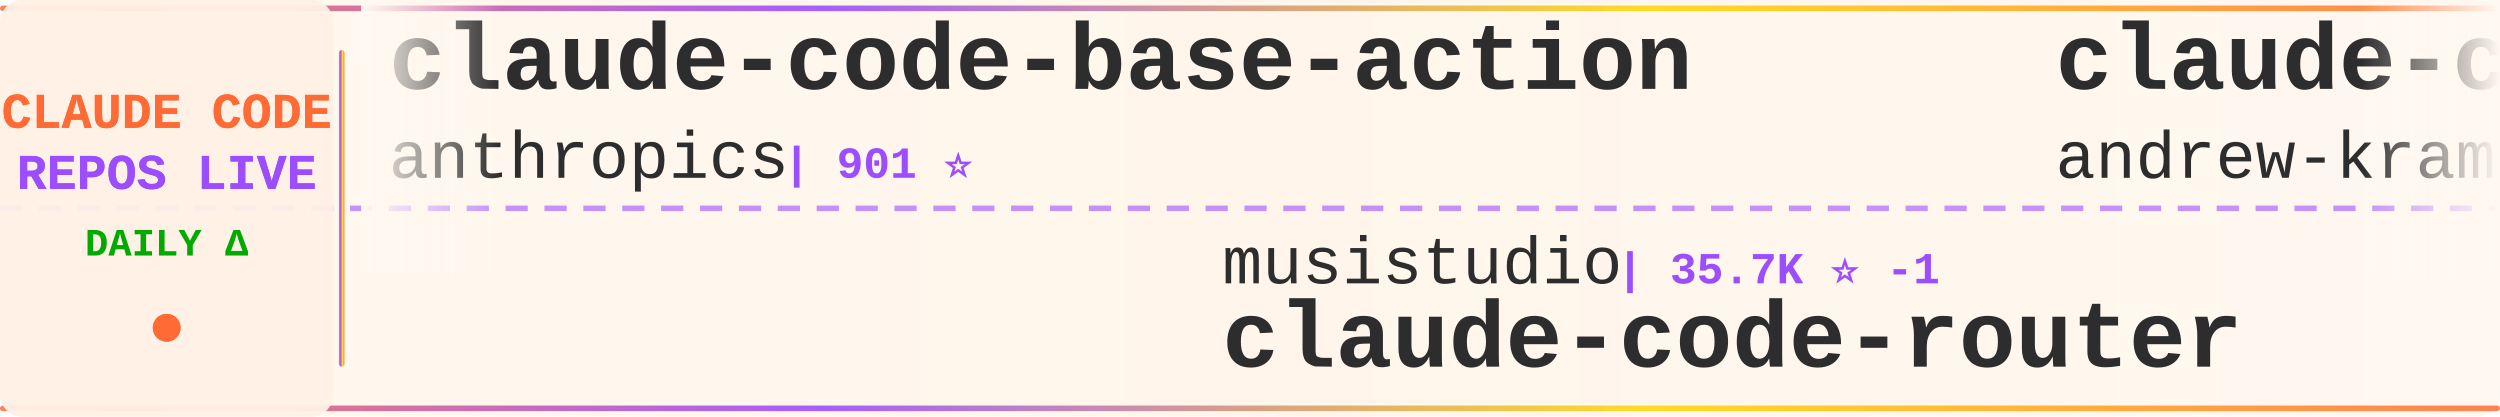
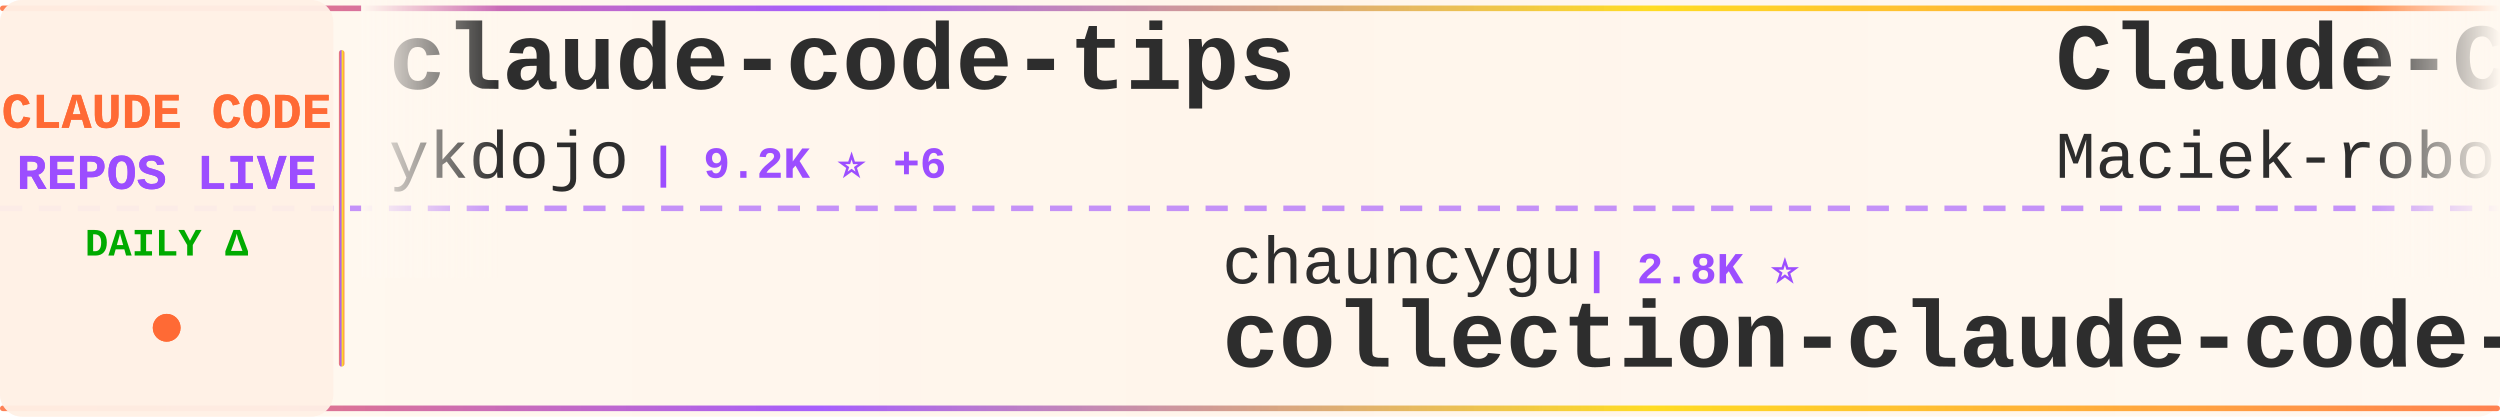
<svg xmlns="http://www.w3.org/2000/svg" width="900" height="150">
  <defs>
    <linearGradient id="tickerBg" x1="0%" y1="0%" x2="100%" y2="0%">
      <stop offset="0%" style="stop-color:#fff8f0;stop-opacity:0.98" />
      <stop offset="50%" style="stop-color:#fff5eb;stop-opacity:1" />
      <stop offset="100%" style="stop-color:#fff8f0;stop-opacity:0.98" />
    </linearGradient>
    <linearGradient id="borderGrad" x1="0%" y1="0%" x2="100%" y2="0%">
      <stop offset="0%" style="stop-color:#FF6B35;stop-opacity:0.85">
        <animate attributeName="stop-opacity" values="0.85;1;0.85" dur="2s" repeatCount="indefinite" />
      </stop>
      <stop offset="33%" style="stop-color:#9C4EFF;stop-opacity:0.9">
        <animate attributeName="stop-opacity" values="0.9;1;0.9" dur="2.2s" repeatCount="indefinite" />
      </stop>
      <stop offset="66%" style="stop-color:#FFD700;stop-opacity:0.85">
        <animate attributeName="stop-opacity" values="0.85;1;0.85" dur="1.8s" repeatCount="indefinite" />
      </stop>
      <stop offset="100%" style="stop-color:#FF6B35;stop-opacity:0.85">
        <animate attributeName="stop-opacity" values="0.85;1;0.85" dur="2s" repeatCount="indefinite" />
      </stop>
    </linearGradient>
    <filter id="textGlow">
      <feGaussianBlur stdDeviation="0.15" result="coloredBlur" />
      <feMerge>
        <feMergeNode in="coloredBlur" />
        <feMergeNode in="SourceGraphic" />
      </feMerge>
    </filter>
    <filter id="metricGlow">
      <feGaussianBlur stdDeviation="0.2" result="coloredBlur" />
      <feMerge>
        <feMergeNode in="coloredBlur" />
        <feMergeNode in="SourceGraphic" />
      </feMerge>
    </filter>
    <linearGradient id="leftFade" x1="0%" y1="0%" x2="100%" y2="0%">
      <stop offset="0%" style="stop-color:#fff8f0;stop-opacity:1" />
      <stop offset="100%" style="stop-color:#fff8f0;stop-opacity:0" />
    </linearGradient>
    <linearGradient id="rightFade" x1="0%" y1="0%" x2="100%" y2="0%">
      <stop offset="0%" style="stop-color:#fff8f0;stop-opacity:0" />
      <stop offset="100%" style="stop-color:#fff8f0;stop-opacity:1" />
    </linearGradient>
  </defs>
  <rect width="900" height="150" fill="url(#tickerBg)" rx="8" />
  <rect x="0" y="2" width="900" height="2" fill="url(#borderGrad)" rx="1" />
  <rect x="0" y="146" width="900" height="2" fill="url(#borderGrad)" rx="1" />
  <line x1="0" y1="75" x2="900" y2="75" stroke="#9C4EFF" stroke-width="2" stroke-dasharray="8 6" opacity="0.6" />
  <rect x="0" y="0" width="120" height="150" fill="#fff0e6" opacity="0.95" rx="8" />
  <text x="60" y="46" font-family="'Courier New', monospace" font-size="18" font-weight="bold" fill="#FF6B35" text-anchor="middle" filter="url(#textGlow)">
    CLAUDE CODE
  </text>
  <text x="60" y="68" font-family="'Courier New', monospace" font-size="18" font-weight="bold" fill="#9C4EFF" text-anchor="middle" filter="url(#textGlow)">
    REPOS LIVE
  </text>
  <text x="60" y="92" font-family="'Courier New', monospace" font-size="14" font-weight="bold" fill="#00aa00" text-anchor="middle">
    DAILY Δ
  </text>
  <circle cx="60" cy="118" r="5" fill="#FF6B35" filter="url(#metricGlow)">
    <animate attributeName="r" values="4;6;4" dur="1.5s" repeatCount="indefinite" />
    <animate attributeName="opacity" values="0.6;1;0.6" dur="1.5s" repeatCount="indefinite" />
  </circle>
  <rect x="122" y="18" width="2" height="114" fill="url(#borderGrad)" rx="1" />
  <clipPath id="tickerClip">
    <rect x="130" y="0" width="770" height="150" />
  </clipPath>
  <g clip-path="url(#tickerClip)">
    <g id="tickerItems">
      <animateTransform attributeName="transform" attributeType="XML" type="translate" from="0 0" to="-3000 0" dur="54s" repeatCount="indefinite" />
      <g transform="translate(0, 0)">
-         <text x="140" y="32" font-family="'Courier New', monospace" font-size="34" font-weight="bold" fill="#2d2d2d">claude-code-base-action</text>
-         <text x="140" y="64" font-family="'Courier New', monospace" font-size="24" font-weight="normal" fill="#2d2d2d" opacity="1.0">anthropics</text>
-         <text x="282" y="64" font-family="'Courier New', monospace" font-size="16" font-weight="bold" fill="#9C4EFF"> | 901 ⭐</text>
+         <text x="140" y="32" font-family="'Courier New', monospace" font-size="34" font-weight="bold" fill="#2d2d2d">claude-code-tips</text>
+         <text x="140" y="64" font-family="'Courier New', monospace" font-size="24" font-weight="normal" fill="#2d2d2d" opacity="1.0">ykdojo</text>
+         <text x="234" y="64" font-family="'Courier New', monospace" font-size="16" font-weight="bold" fill="#9C4EFF"> | 9.2K ⭐ +6</text>
      </g>
      <g transform="translate(300, 0)">
-         <text x="140" y="102" font-family="'Courier New', monospace" font-size="24" font-weight="normal" fill="#2d2d2d" opacity="1.0">musistudio</text>
-         <text x="282" y="102" font-family="'Courier New', monospace" font-size="16" font-weight="bold" fill="#9C4EFF"> | 35.7K ⭐ -1</text>
-         <text x="140" y="132" font-family="'Courier New', monospace" font-size="34" font-weight="bold" fill="#2d2d2d">claude-code-router</text>
+         <text x="140" y="102" font-family="'Courier New', monospace" font-size="24" font-weight="normal" fill="#2d2d2d" opacity="1.0">chauncygu</text>
+         <text x="270" y="102" font-family="'Courier New', monospace" font-size="16" font-weight="bold" fill="#9C4EFF"> | 2.8K ⭐</text>
+         <text x="140" y="132" font-family="'Courier New', monospace" font-size="34" font-weight="bold" fill="#2d2d2d">collection-claude-code-s...</text>
      </g>
      <g transform="translate(600, 0)">
-         <text x="140" y="32" font-family="'Courier New', monospace" font-size="34" font-weight="bold" fill="#2d2d2d">claude-code-source-build</text>
-         <text x="140" y="64" font-family="'Courier New', monospace" font-size="24" font-weight="normal" fill="#2d2d2d" opacity="1.0">andrew-kramer-inno</text>
-         <text x="378" y="64" font-family="'Courier New', monospace" font-size="16" font-weight="bold" fill="#9C4EFF"> | 594 ⭐</text>
+         <text x="140" y="32" font-family="'Courier New', monospace" font-size="34" font-weight="bold" fill="#2d2d2d">Claude-Code-Usage-Monito...</text>
+         <text x="140" y="64" font-family="'Courier New', monospace" font-size="24" font-weight="normal" fill="#2d2d2d" opacity="1.0">Maciek-roboblog</text>
+         <text x="342" y="64" font-family="'Courier New', monospace" font-size="16" font-weight="bold" fill="#9C4EFF"> | 8.4K ⭐</text>
      </g>
      <g transform="translate(900, 0)">
-         <text x="140" y="102" font-family="'Courier New', monospace" font-size="24" font-weight="normal" fill="#2d2d2d" opacity="1.0">rohitg00</text>
-         <text x="258" y="102" font-family="'Courier New', monospace" font-size="16" font-weight="bold" fill="#9C4EFF"> | 2.3K ⭐ +1</text>
-         <text x="140" y="132" font-family="'Courier New', monospace" font-size="34" font-weight="bold" fill="#2d2d2d">awesome-claude-code-tool...</text>
+         <text x="140" y="102" font-family="'Courier New', monospace" font-size="24" font-weight="normal" fill="#2d2d2d" opacity="1.0">disler</text>
+         <text x="234" y="102" font-family="'Courier New', monospace" font-size="16" font-weight="bold" fill="#9C4EFF"> | 3.8K ⭐ +1</text>
+         <text x="140" y="132" font-family="'Courier New', monospace" font-size="34" font-weight="bold" fill="#2d2d2d">claude-code-hooks-master...</text>
      </g>
      <g transform="translate(1200, 0)">
-         <text x="140" y="32" font-family="'Courier New', monospace" font-size="34" font-weight="bold" fill="#2d2d2d">claude-code-spec-workflo...</text>
-         <text x="140" y="64" font-family="'Courier New', monospace" font-size="24" font-weight="normal" fill="#2d2d2d" opacity="1.0">Pimzino</text>
-         <text x="246" y="64" font-family="'Courier New', monospace" font-size="16" font-weight="bold" fill="#9C4EFF"> | 3.8K ⭐</text>
+         <text x="140" y="32" font-family="'Courier New', monospace" font-size="34" font-weight="bold" fill="#2d2d2d">claude-code</text>
+         <text x="140" y="64" font-family="'Courier New', monospace" font-size="24" font-weight="normal" fill="#2d2d2d" opacity="1.0">isboyjc</text>
+         <text x="246" y="64" font-family="'Courier New', monospace" font-size="16" font-weight="bold" fill="#9C4EFF"> | 160 ⭐</text>
      </g>
      <g transform="translate(1500, 0)">
-         <text x="140" y="102" font-family="'Courier New', monospace" font-size="24" font-weight="normal" fill="#2d2d2d" opacity="1.0">shanraisshan</text>
-         <text x="306" y="102" font-family="'Courier New', monospace" font-size="16" font-weight="bold" fill="#9C4EFF"> | 62.5K ⭐ +6</text>
-         <text x="140" y="132" font-family="'Courier New', monospace" font-size="34" font-weight="bold" fill="#2d2d2d">claude-code-best-practic...</text>
+         <text x="140" y="102" font-family="'Courier New', monospace" font-size="24" font-weight="normal" fill="#2d2d2d" opacity="1.0">centminmod</text>
+         <text x="282" y="102" font-family="'Courier New', monospace" font-size="16" font-weight="bold" fill="#9C4EFF"> | 2.5K ⭐ +2</text>
+         <text x="140" y="132" font-family="'Courier New', monospace" font-size="34" font-weight="bold" fill="#2d2d2d">my-claude-code-setup</text>
      </g>
      <g transform="translate(1800, 0)">
-         <text x="140" y="32" font-family="'Courier New', monospace" font-size="34" font-weight="bold" fill="#2d2d2d">claude-code</text>
-         <text x="140" y="64" font-family="'Courier New', monospace" font-size="24" font-weight="normal" fill="#2d2d2d" opacity="1.0">freestylefly</text>
-         <text x="306" y="64" font-family="'Courier New', monospace" font-size="16" font-weight="bold" fill="#9C4EFF"> | 128 ⭐</text>
+         <text x="140" y="32" font-family="'Courier New', monospace" font-size="34" font-weight="bold" fill="#2d2d2d">claude-code-templates</text>
+         <text x="140" y="64" font-family="'Courier New', monospace" font-size="24" font-weight="normal" fill="#2d2d2d" opacity="1.0">davila7</text>
+         <text x="246" y="64" font-family="'Courier New', monospace" font-size="16" font-weight="bold" fill="#9C4EFF"> | 29.1K ⭐ +47</text>
      </g>
      <g transform="translate(2100, 0)">
-         <text x="140" y="102" font-family="'Courier New', monospace" font-size="24" font-weight="normal" fill="#2d2d2d" opacity="1.0">edmund-io</text>
-         <text x="270" y="102" font-family="'Courier New', monospace" font-size="16" font-weight="bold" fill="#9C4EFF"> | 1.5K ⭐</text>
-         <text x="140" y="132" font-family="'Courier New', monospace" font-size="34" font-weight="bold" fill="#2d2d2d">edmunds-claude-code</text>
+         <text x="140" y="102" font-family="'Courier New', monospace" font-size="24" font-weight="normal" fill="#2d2d2d" opacity="1.0">ding113</text>
+         <text x="246" y="102" font-family="'Courier New', monospace" font-size="16" font-weight="bold" fill="#9C4EFF"> | 3.2K ⭐ -1</text>
+         <text x="140" y="132" font-family="'Courier New', monospace" font-size="34" font-weight="bold" fill="#2d2d2d">claude-code-hub</text>
      </g>
      <g transform="translate(2400, 0)">
-         <text x="140" y="32" font-family="'Courier New', monospace" font-size="34" font-weight="bold" fill="#2d2d2d">claude-code</text>
-         <text x="140" y="64" font-family="'Courier New', monospace" font-size="24" font-weight="normal" fill="#2d2d2d" opacity="1.0">RishabhK103</text>
-         <text x="294" y="64" font-family="'Courier New', monospace" font-size="16" font-weight="bold" fill="#9C4EFF"> | 101 ⭐</text>
+         <text x="140" y="32" font-family="'Courier New', monospace" font-size="34" font-weight="bold" fill="#2d2d2d">ralph-claude-code</text>
+         <text x="140" y="64" font-family="'Courier New', monospace" font-size="24" font-weight="normal" fill="#2d2d2d" opacity="1.0">frankbria</text>
+         <text x="270" y="64" font-family="'Courier New', monospace" font-size="16" font-weight="bold" fill="#9C4EFF"> | 9.5K ⭐ +1</text>
      </g>
      <g transform="translate(2700, 0)">
-         <text x="140" y="102" font-family="'Courier New', monospace" font-size="24" font-weight="normal" fill="#2d2d2d" opacity="1.0">jeremylongshore</text>
-         <text x="342" y="102" font-family="'Courier New', monospace" font-size="16" font-weight="bold" fill="#9C4EFF"> | 2.5K ⭐ +3</text>
-         <text x="140" y="132" font-family="'Courier New', monospace" font-size="34" font-weight="bold" fill="#2d2d2d">claude-code-plugins-plus...</text>
+         <text x="140" y="102" font-family="'Courier New', monospace" font-size="24" font-weight="normal" fill="#2d2d2d" opacity="1.0">huangserva</text>
+         <text x="282" y="102" font-family="'Courier New', monospace" font-size="16" font-weight="bold" fill="#9C4EFF"> | 618 ⭐</text>
+         <text x="140" y="132" font-family="'Courier New', monospace" font-size="34" font-weight="bold" fill="#2d2d2d">claude-code-cli</text>
      </g>
      <g transform="translate(3000, 0)">
-         <text x="140" y="32" font-family="'Courier New', monospace" font-size="34" font-weight="bold" fill="#2d2d2d">claude-code-base-action</text>
-         <text x="140" y="64" font-family="'Courier New', monospace" font-size="24" font-weight="normal" fill="#2d2d2d" opacity="1.0">anthropics</text>
-         <text x="282" y="64" font-family="'Courier New', monospace" font-size="16" font-weight="bold" fill="#9C4EFF"> | 901 ⭐</text>
+         <text x="140" y="32" font-family="'Courier New', monospace" font-size="34" font-weight="bold" fill="#2d2d2d">claude-code-tips</text>
+         <text x="140" y="64" font-family="'Courier New', monospace" font-size="24" font-weight="normal" fill="#2d2d2d" opacity="1.0">ykdojo</text>
+         <text x="234" y="64" font-family="'Courier New', monospace" font-size="16" font-weight="bold" fill="#9C4EFF"> | 9.2K ⭐ +6</text>
      </g>
      <g transform="translate(3300, 0)">
-         <text x="140" y="102" font-family="'Courier New', monospace" font-size="24" font-weight="normal" fill="#2d2d2d" opacity="1.0">musistudio</text>
-         <text x="282" y="102" font-family="'Courier New', monospace" font-size="16" font-weight="bold" fill="#9C4EFF"> | 35.7K ⭐ -1</text>
-         <text x="140" y="132" font-family="'Courier New', monospace" font-size="34" font-weight="bold" fill="#2d2d2d">claude-code-router</text>
+         <text x="140" y="102" font-family="'Courier New', monospace" font-size="24" font-weight="normal" fill="#2d2d2d" opacity="1.0">chauncygu</text>
+         <text x="270" y="102" font-family="'Courier New', monospace" font-size="16" font-weight="bold" fill="#9C4EFF"> | 2.8K ⭐</text>
+         <text x="140" y="132" font-family="'Courier New', monospace" font-size="34" font-weight="bold" fill="#2d2d2d">collection-claude-code-s...</text>
      </g>
      <g transform="translate(3600, 0)">
-         <text x="140" y="32" font-family="'Courier New', monospace" font-size="34" font-weight="bold" fill="#2d2d2d">claude-code-source-build</text>
-         <text x="140" y="64" font-family="'Courier New', monospace" font-size="24" font-weight="normal" fill="#2d2d2d" opacity="1.0">andrew-kramer-inno</text>
-         <text x="378" y="64" font-family="'Courier New', monospace" font-size="16" font-weight="bold" fill="#9C4EFF"> | 594 ⭐</text>
+         <text x="140" y="32" font-family="'Courier New', monospace" font-size="34" font-weight="bold" fill="#2d2d2d">Claude-Code-Usage-Monito...</text>
+         <text x="140" y="64" font-family="'Courier New', monospace" font-size="24" font-weight="normal" fill="#2d2d2d" opacity="1.0">Maciek-roboblog</text>
+         <text x="342" y="64" font-family="'Courier New', monospace" font-size="16" font-weight="bold" fill="#9C4EFF"> | 8.4K ⭐</text>
      </g>
      <g transform="translate(3900, 0)">
-         <text x="140" y="102" font-family="'Courier New', monospace" font-size="24" font-weight="normal" fill="#2d2d2d" opacity="1.0">rohitg00</text>
-         <text x="258" y="102" font-family="'Courier New', monospace" font-size="16" font-weight="bold" fill="#9C4EFF"> | 2.3K ⭐ +1</text>
-         <text x="140" y="132" font-family="'Courier New', monospace" font-size="34" font-weight="bold" fill="#2d2d2d">awesome-claude-code-tool...</text>
+         <text x="140" y="102" font-family="'Courier New', monospace" font-size="24" font-weight="normal" fill="#2d2d2d" opacity="1.0">disler</text>
+         <text x="234" y="102" font-family="'Courier New', monospace" font-size="16" font-weight="bold" fill="#9C4EFF"> | 3.8K ⭐ +1</text>
+         <text x="140" y="132" font-family="'Courier New', monospace" font-size="34" font-weight="bold" fill="#2d2d2d">claude-code-hooks-master...</text>
      </g>
    </g>
  </g>
  <rect x="130" y="0" width="50" height="100" fill="url(#leftFade)" />
  <rect x="850" y="0" width="50" height="100" fill="url(#rightFade)" />
</svg>
